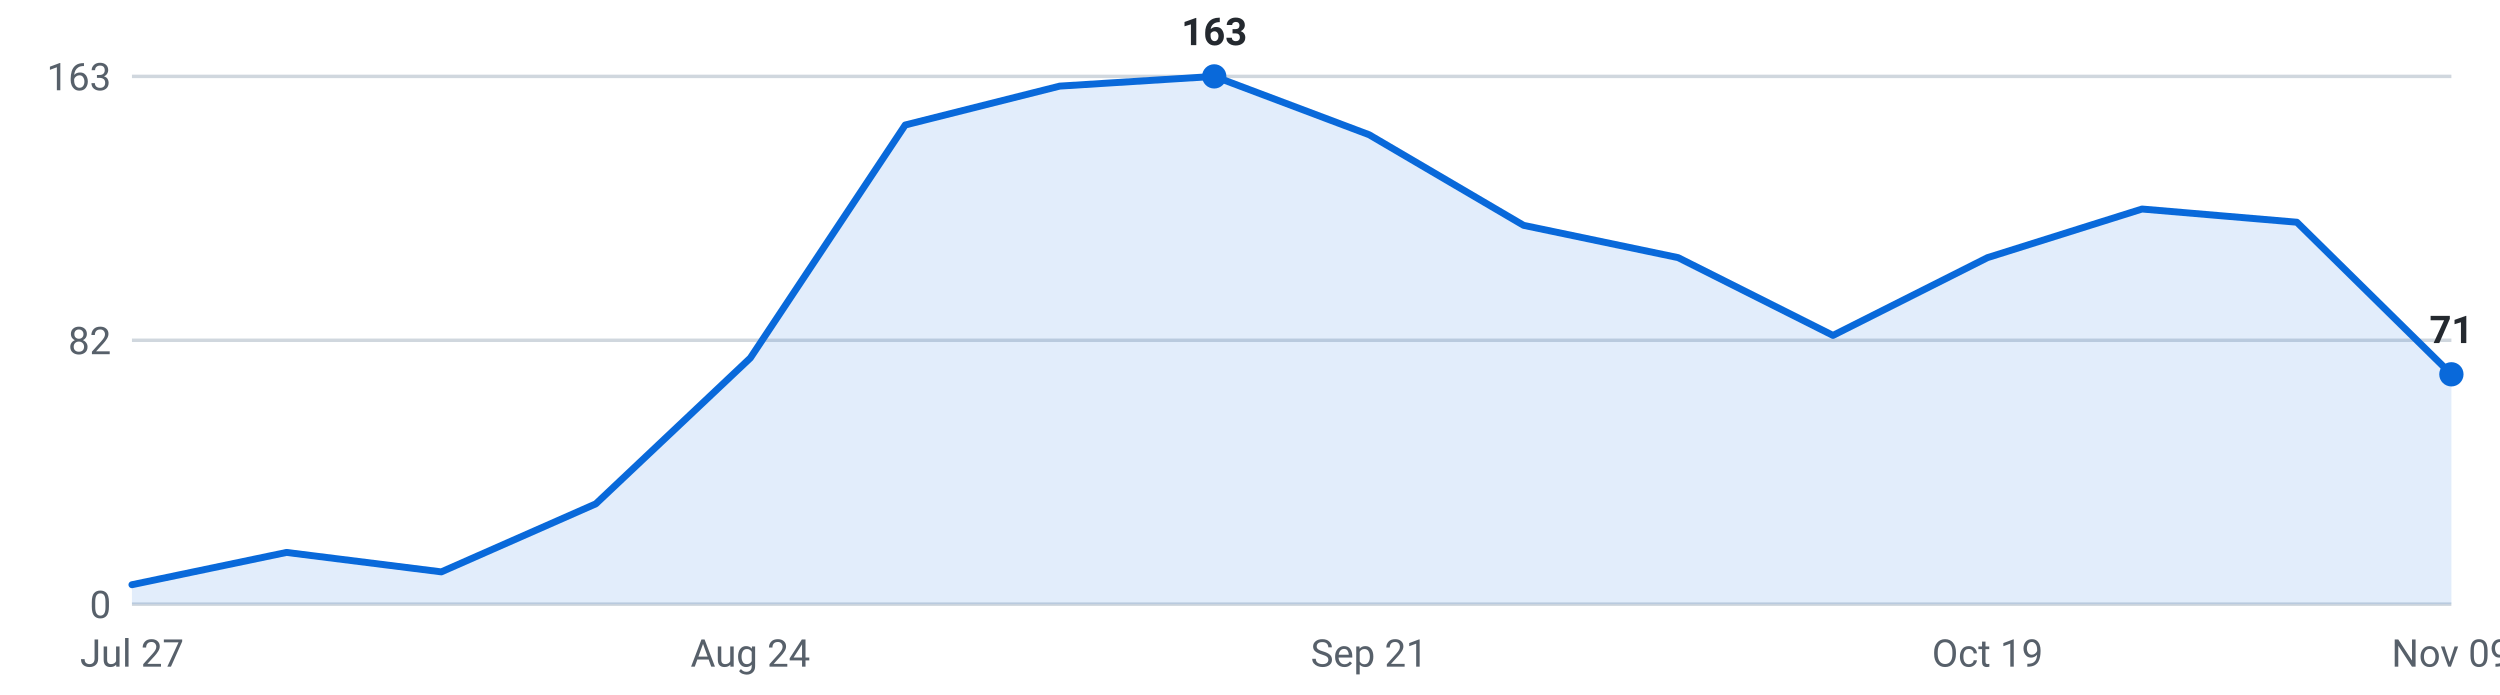
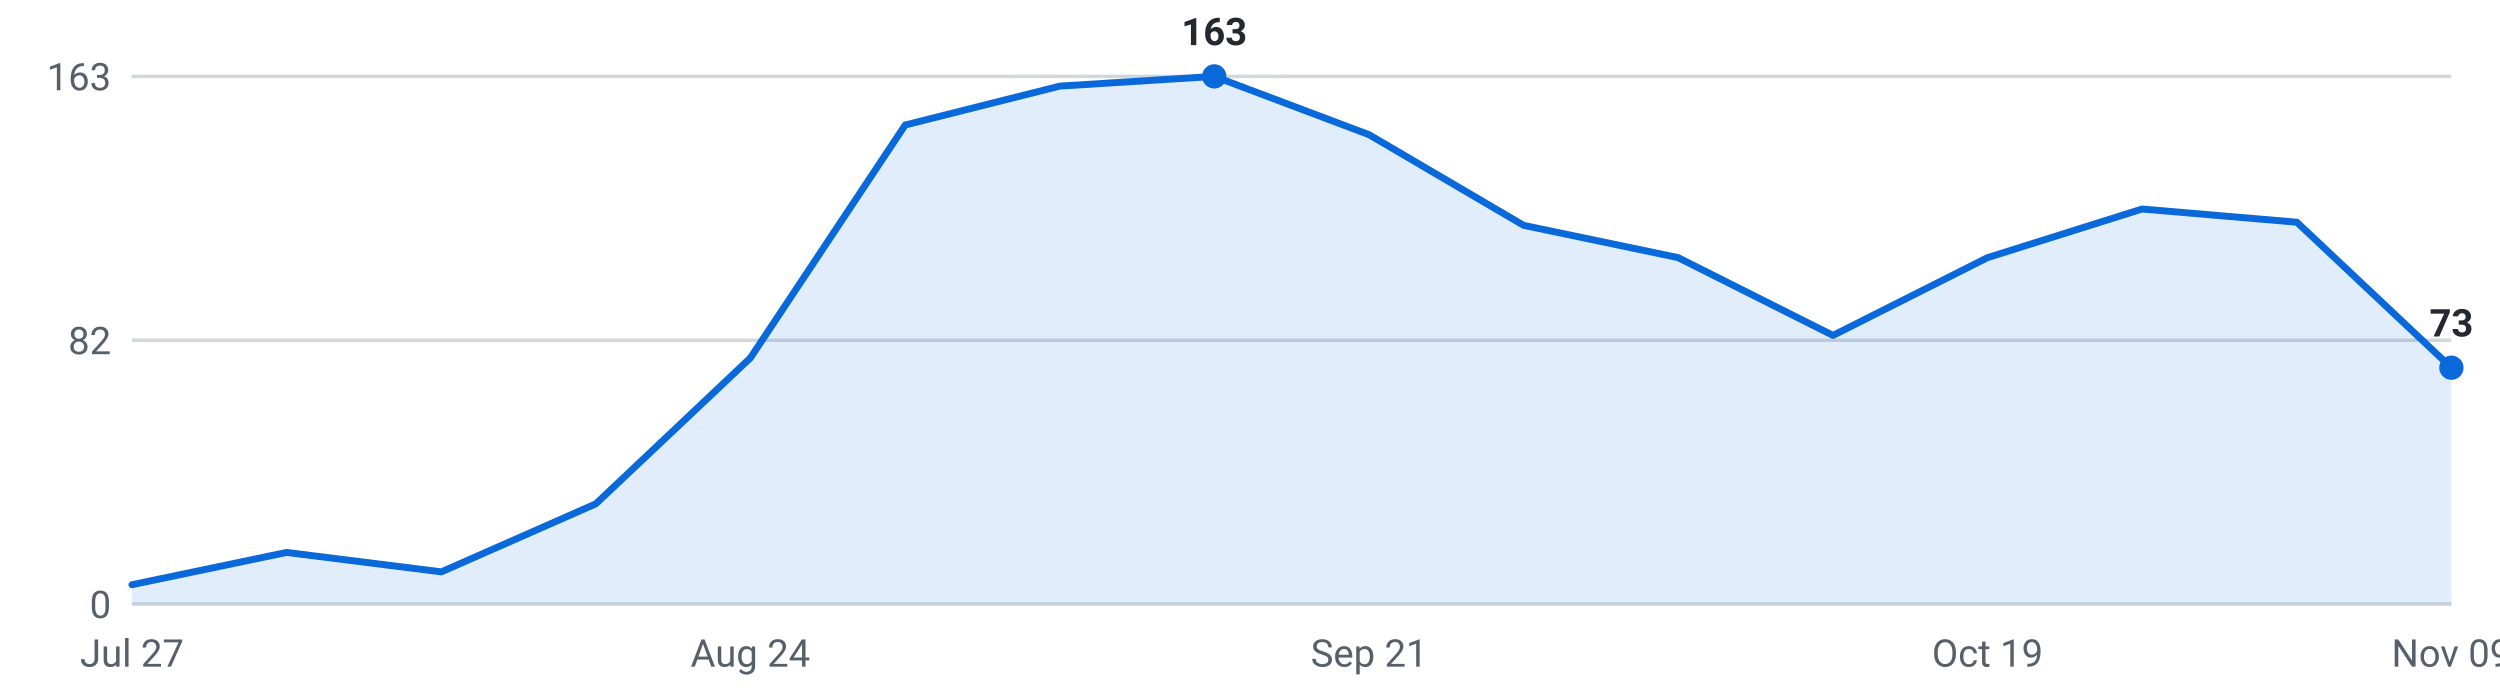
<svg xmlns="http://www.w3.org/2000/svg" viewBox="0 0 720 200" width="720" height="200" role="img" aria-label="Internships posted per week, last 16 weeks">
  <g font-family="-apple-system,Segoe UI,Roboto,sans-serif" font-size="11">
    <line x1="38" y1="174.0" x2="706" y2="174.0" stroke="#d0d7de" stroke-width="1" />
    <text x="32" y="178.0" text-anchor="end" fill="#57606a">0</text>
    <line x1="38" y1="98.0" x2="706" y2="98.0" stroke="#d0d7de" stroke-width="1" />
    <text x="32" y="102.0" text-anchor="end" fill="#57606a">82</text>
    <line x1="38" y1="22.0" x2="706" y2="22.0" stroke="#d0d7de" stroke-width="1" />
    <text x="32" y="26.0" text-anchor="end" fill="#57606a">163</text>
-     <path d="M38.0,174 L38.0,168.4 L82.5,159.1 L127.1,164.7 L171.6,145.1 L216.1,103.1 L260.7,36.0 L305.2,24.8 L349.7,22.0 L394.3,38.8 L438.8,64.9 L483.3,74.2 L527.9,96.6 L572.4,74.2 L616.9,60.2 L661.5,64.0 L706.0,107.8 L706.0,174 Z" fill="#0969da" fill-opacity="0.12" />
-     <polyline points="38.0,168.4 82.5,159.1 127.1,164.7 171.6,145.1 216.1,103.1 260.7,36.0 305.2,24.8 349.7,22.0 394.3,38.8 438.8,64.9 483.3,74.2 527.9,96.6 572.4,74.2 616.9,60.2 661.5,64.0 706.0,107.8" fill="none" stroke="#0969da" stroke-width="2" stroke-linejoin="round" stroke-linecap="round" />
-     <circle cx="706.0" cy="107.8" r="3.5" fill="#0969da" />
-     <text x="706.0" y="98.8" text-anchor="middle" fill="#24292f" font-weight="600">71</text>
+     <path d="M38.0,174 L38.0,168.4 L82.5,159.1 L127.1,164.7 L171.6,145.1 L216.1,103.1 L260.7,36.0 L305.2,24.8 L349.7,22.0 L394.3,38.8 L438.8,64.9 L483.3,74.2 L527.9,96.6 L572.4,74.2 L616.9,60.2 L661.5,64.0 L706.0,105.9 L706.0,174 Z" fill="#0969da" fill-opacity="0.12" />
+     <polyline points="38.0,168.4 82.5,159.1 127.1,164.7 171.6,145.1 216.1,103.1 260.7,36.0 305.2,24.8 349.7,22.0 394.3,38.8 438.8,64.9 483.3,74.2 527.9,96.6 572.4,74.2 616.9,60.2 661.5,64.0 706.0,105.9" fill="none" stroke="#0969da" stroke-width="2" stroke-linejoin="round" stroke-linecap="round" />
+     <circle cx="706.0" cy="105.9" r="3.5" fill="#0969da" />
+     <text x="706.0" y="96.9" text-anchor="middle" fill="#24292f" font-weight="600">73</text>
    <circle cx="349.7" cy="22.0" r="3.5" fill="#0969da" />
    <text x="349.7" y="13.0" text-anchor="middle" fill="#24292f" font-weight="600">163</text>
    <text x="38.0" y="192" text-anchor="middle" fill="#57606a">Jul 27</text>
    <text x="216.1" y="192" text-anchor="middle" fill="#57606a">Aug 24</text>
    <text x="394.3" y="192" text-anchor="middle" fill="#57606a">Sep 21</text>
    <text x="572.4" y="192" text-anchor="middle" fill="#57606a">Oct 19</text>
    <text x="706.0" y="192" text-anchor="middle" fill="#57606a">Nov 09</text>
  </g>
</svg>
